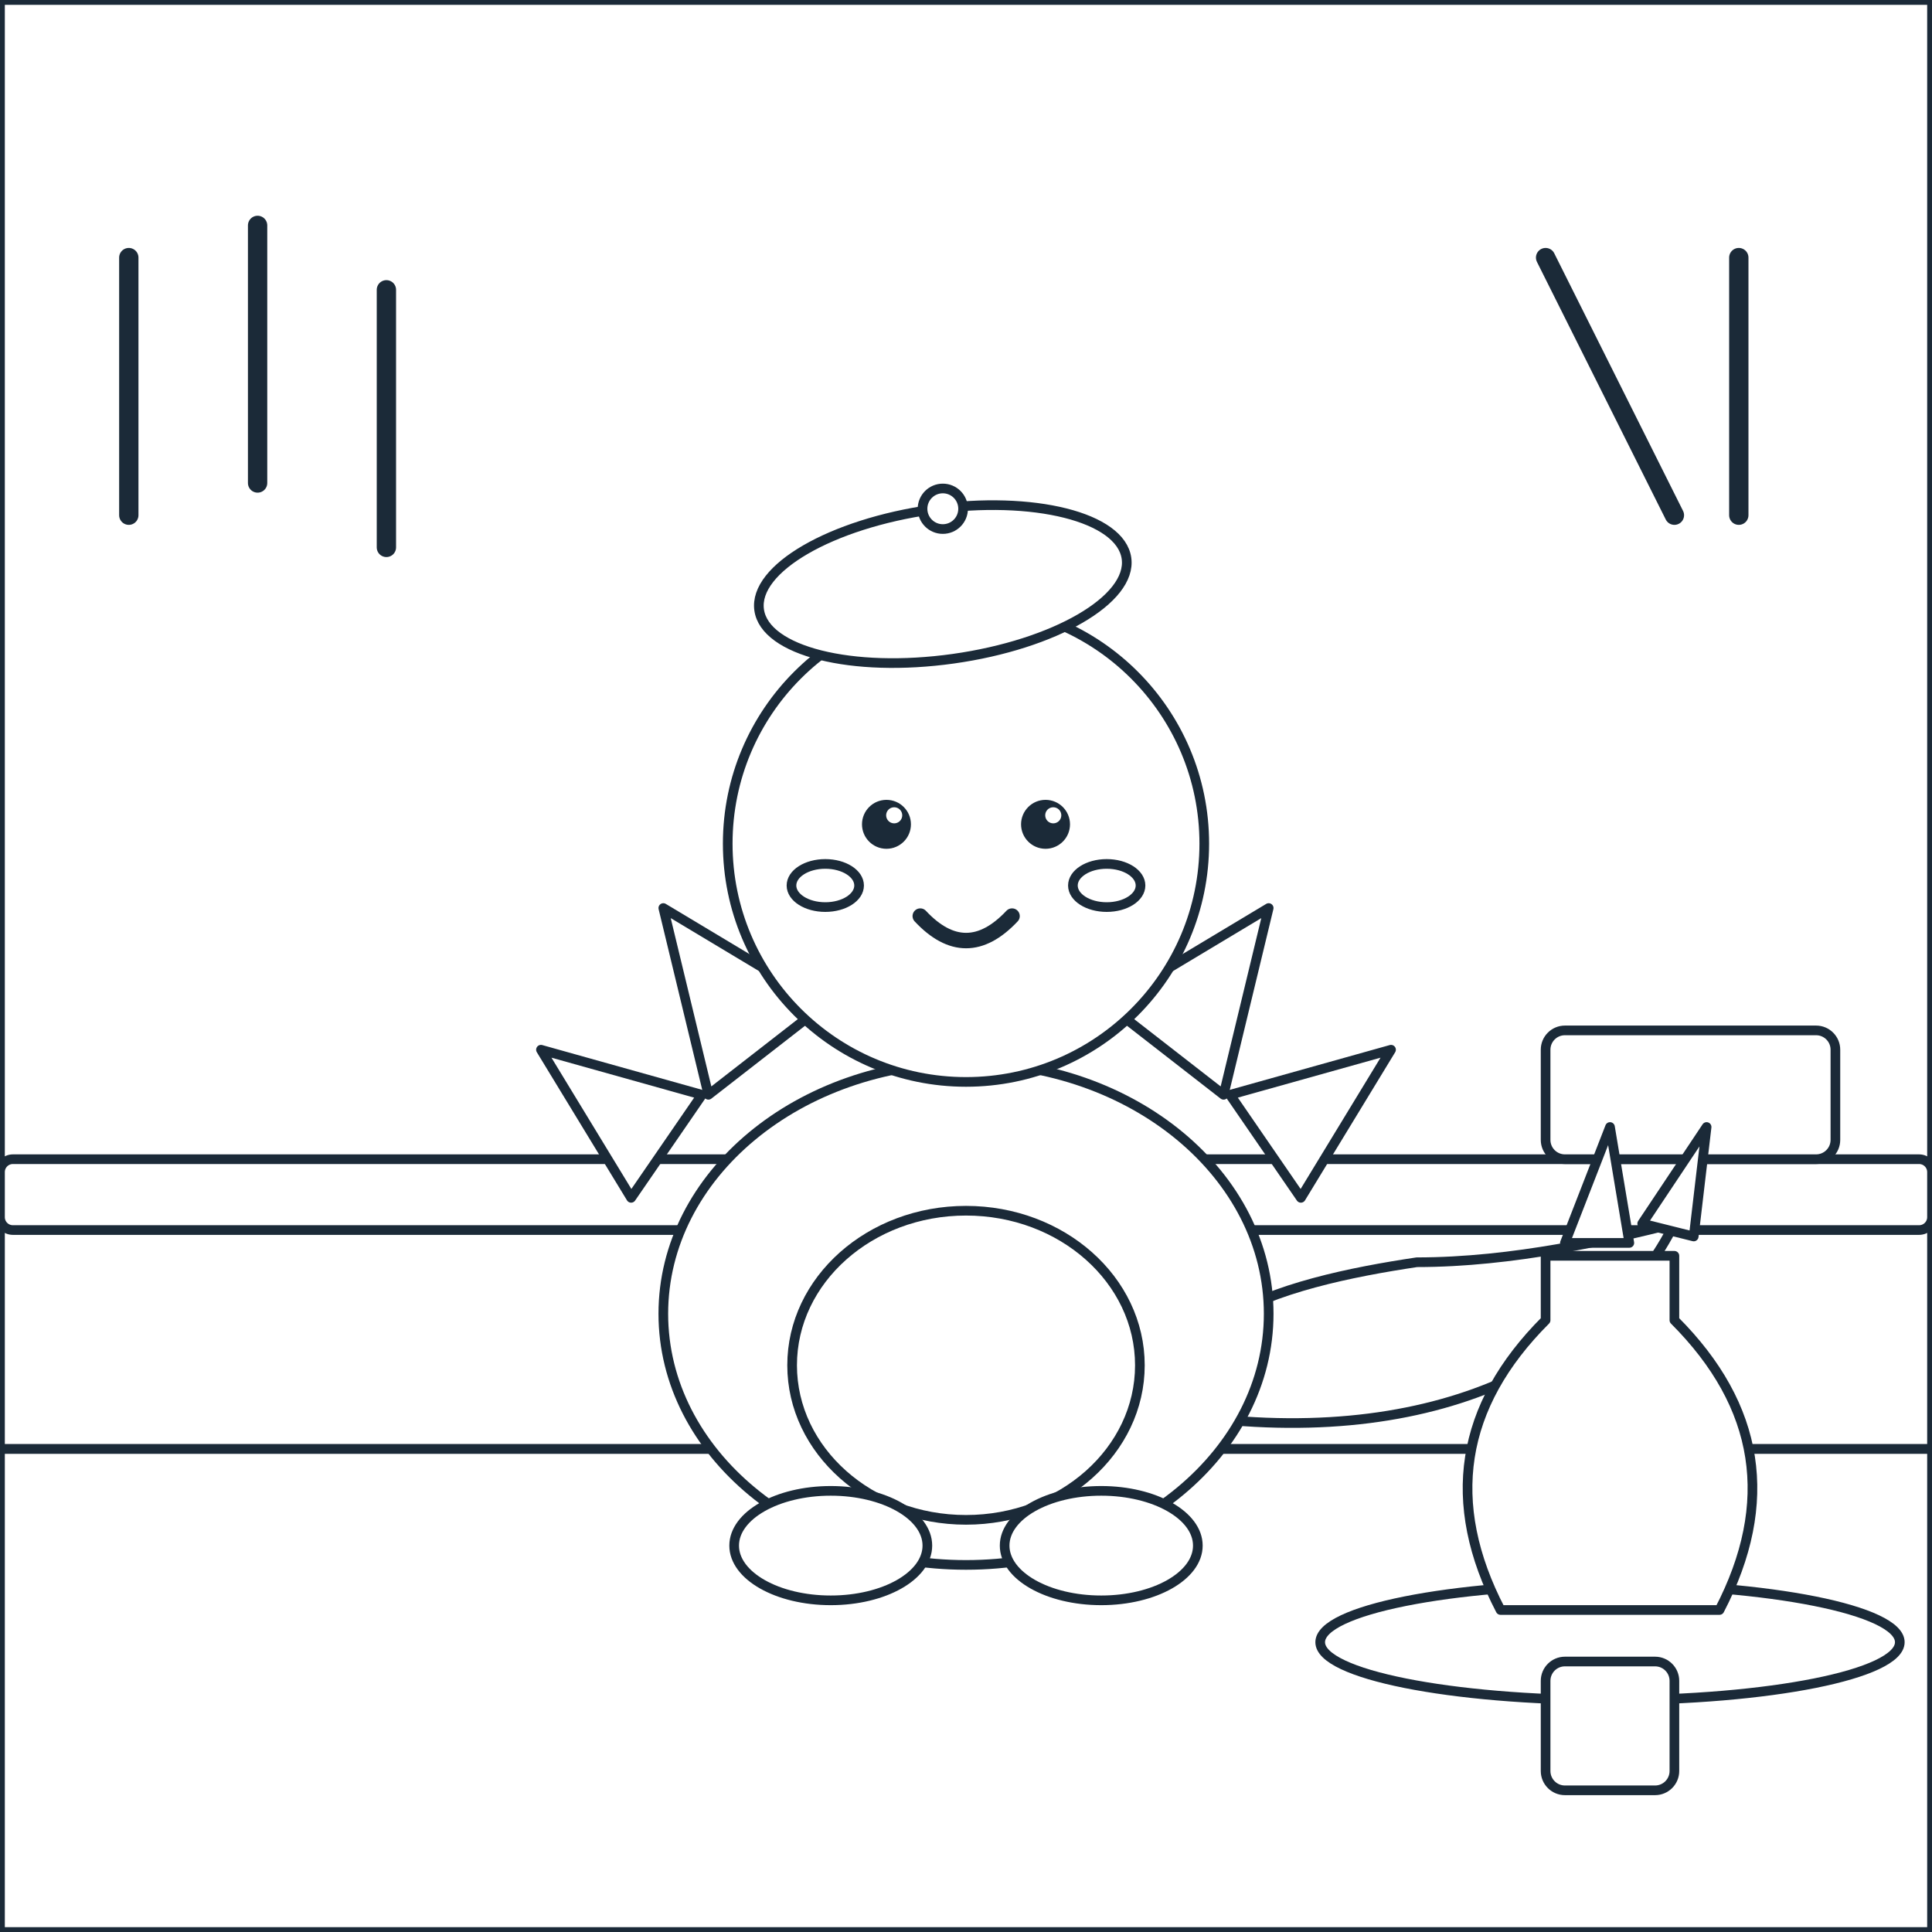
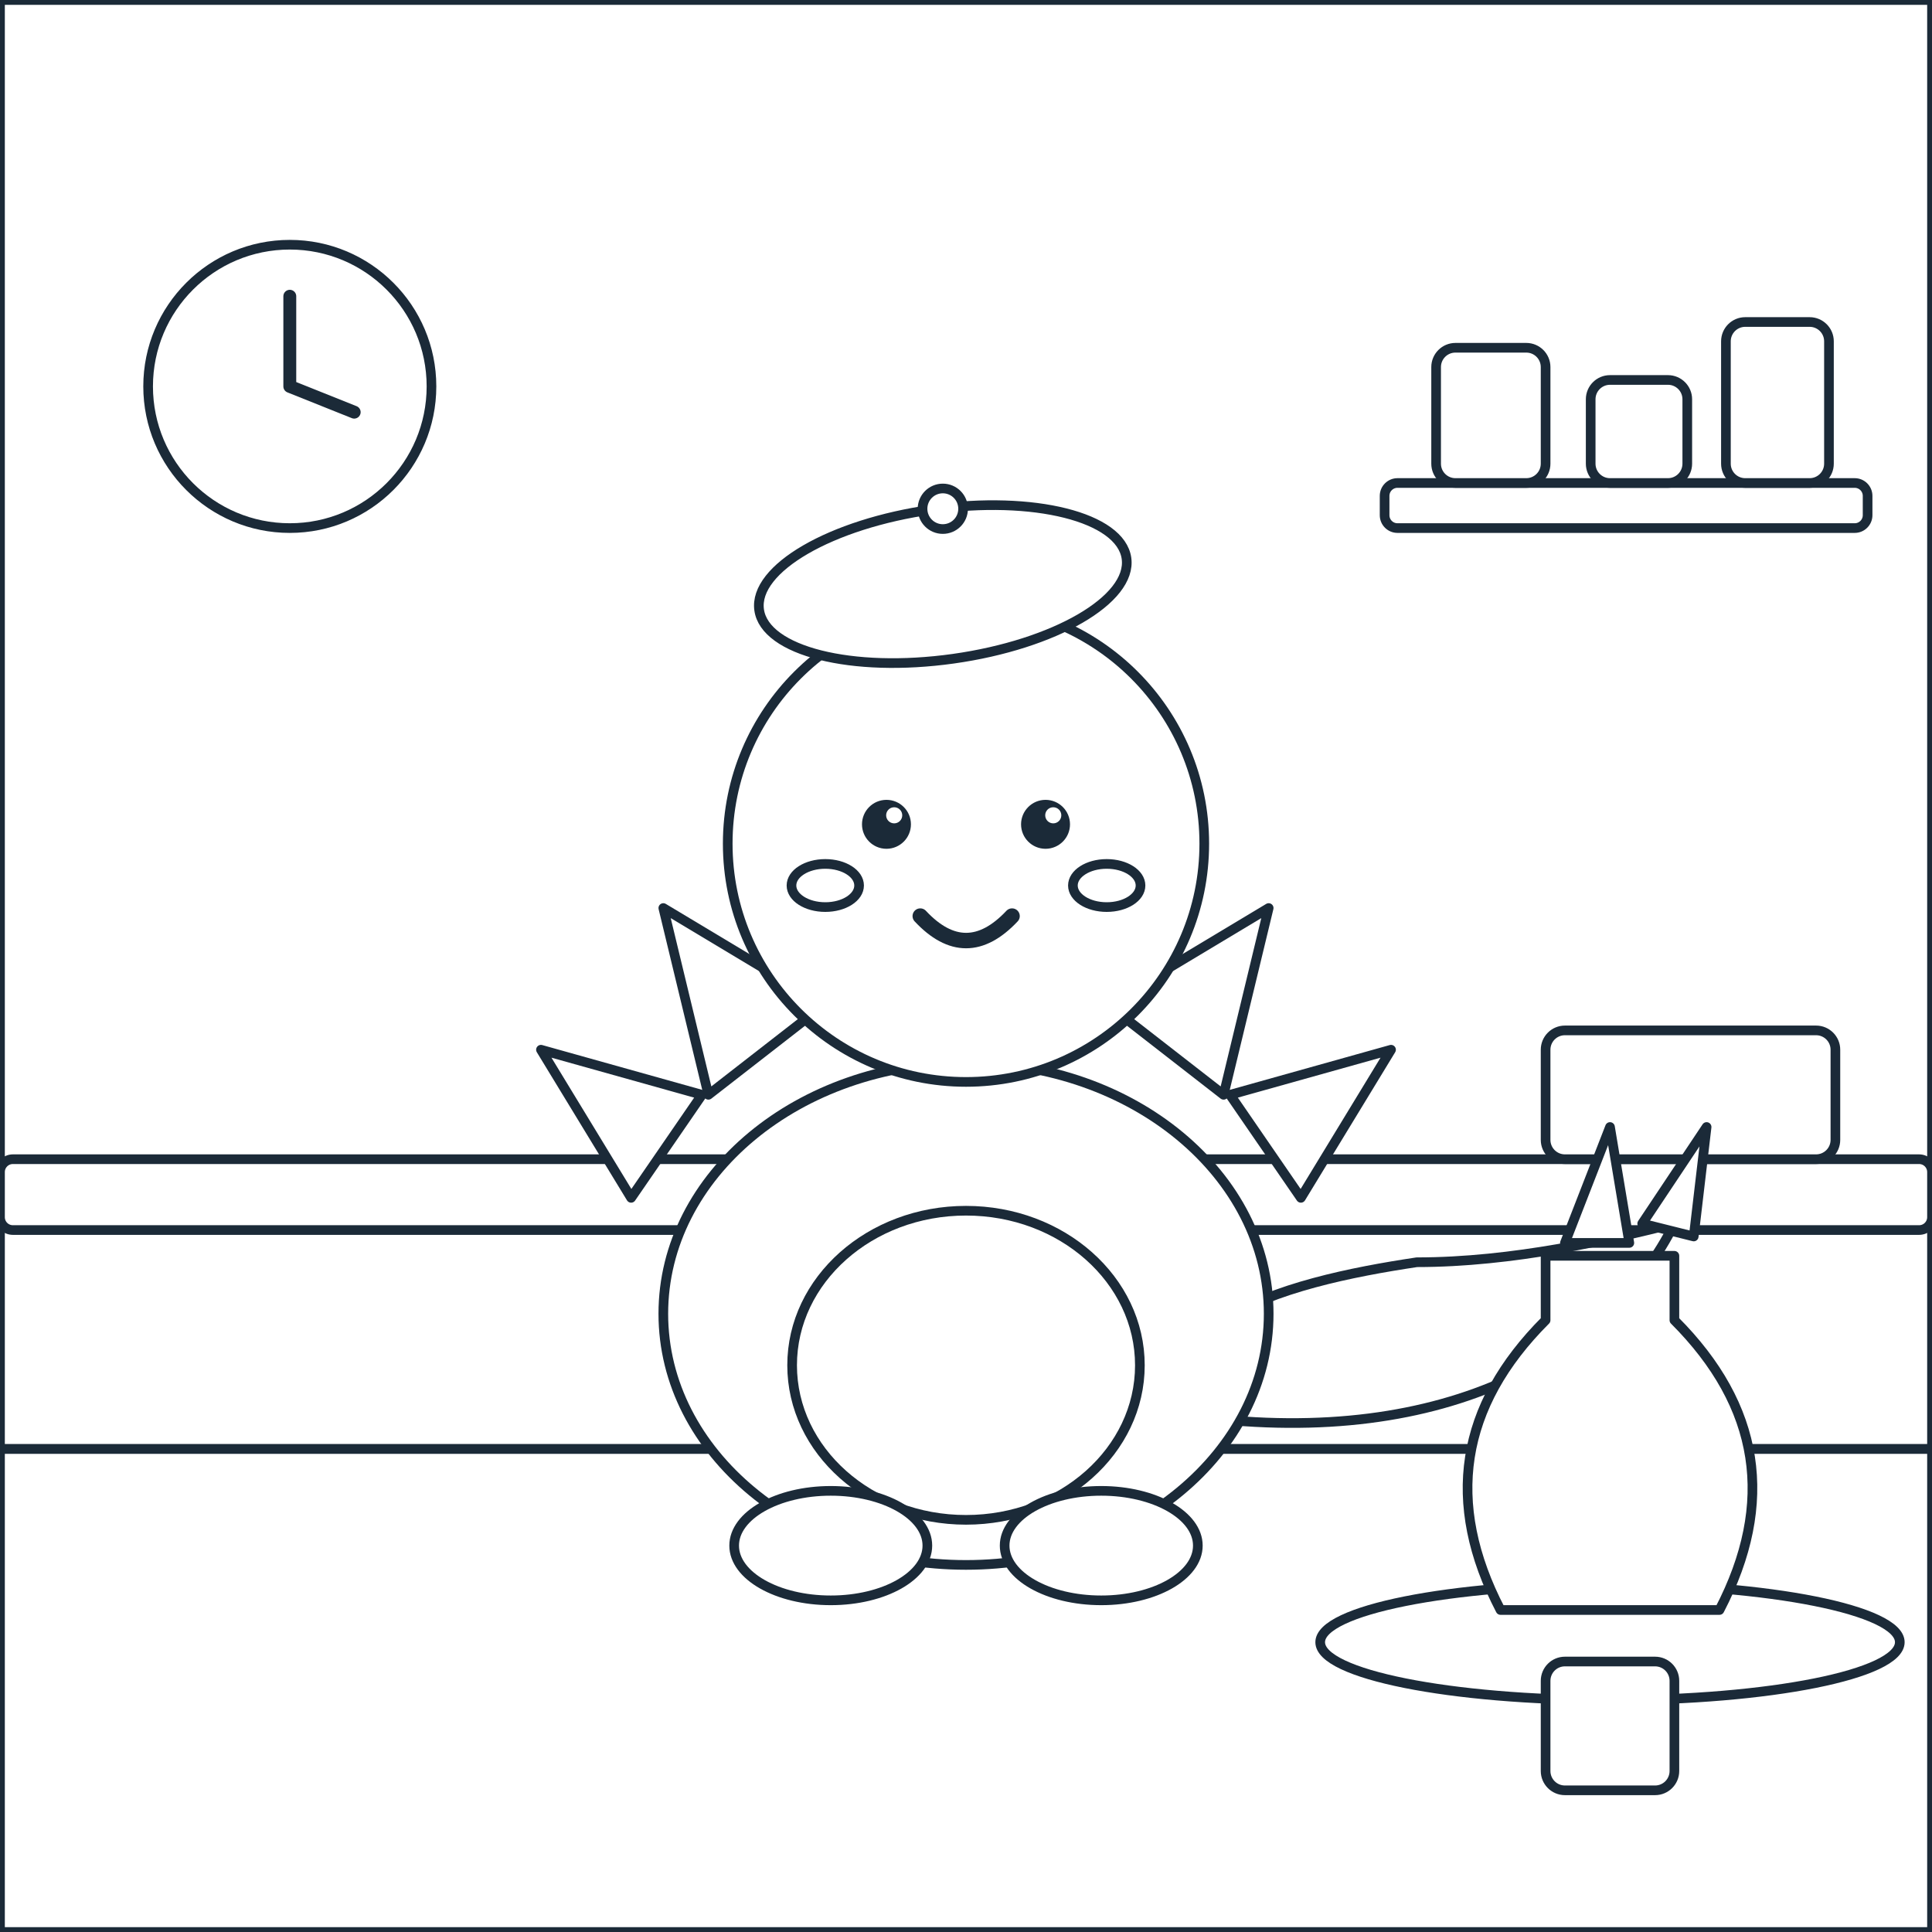
<svg xmlns="http://www.w3.org/2000/svg" viewBox="0 0 600 600" data-picture="khung-long-gai-lung--tho-gom">
  <g class="scene-back">
    <rect x="0" y="0" width="600" height="600" rx="0" id="r-nen-troi" data-region="nen-troi" class="region" fill="#FFFFFF" stroke="#1B2A38" stroke-width="3" stroke-linejoin="round" />
    <rect x="0" y="0" width="600" height="450" rx="0" id="r-bang-dung-cu" data-region="bang-dung-cu" class="region" fill="#FFFFFF" stroke="#1B2A38" stroke-width="3" stroke-linejoin="round" />
    <rect x="0" y="360" width="600" height="22" rx="4" id="r-ban-lam-viec" data-region="ban-lam-viec" class="region" fill="#FFFFFF" stroke="#1B2A38" stroke-width="3" stroke-linejoin="round" />
    <rect x="480" y="320" width="90" height="40" rx="6" id="r-hop-dung-cu" data-region="hop-dung-cu" class="region" fill="#FFFFFF" stroke="#1B2A38" stroke-width="3" stroke-linejoin="round" />
+     <ellipse cx="90" cy="120" rx="44" ry="44" id="r-dong-ho-xuong" data-region="dong-ho-xuong" class="region" fill="#FFFFFF" stroke="#1B2A38" stroke-width="3" stroke-linejoin="round" />
    <g class="deco" pointer-events="none">
-       <path d="M 40 80 L 40 160 M 80 70 L 80 150 M 120 90 L 120 170 M 480 80 L 520 160 M 540 80 L 540 160" fill="none" stroke="#1B2A38" stroke-width="6" stroke-linecap="round" stroke-linejoin="round" />
+       <path d="M 90 120 L 90 92 M 90 120 L 110 128" fill="none" stroke="#1B2A38" stroke-width="4" stroke-linecap="round" stroke-linejoin="round" />
    </g>
+     <rect x="430" y="150" width="150" height="14" rx="4" id="r-ke-go-xuong" data-region="ke-go-xuong" class="region" fill="#FFFFFF" stroke="#1B2A38" stroke-width="3" stroke-linejoin="round" />
+     <rect x="446" y="108" width="34" height="42" rx="6" id="r-hu-1" data-region="hu-1" class="region" fill="#FFFFFF" stroke="#1B2A38" stroke-width="3" stroke-linejoin="round" />
+     <rect x="494" y="118" width="30" height="32" rx="6" id="r-hu-2" data-region="hu-2" class="region" fill="#FFFFFF" stroke="#1B2A38" stroke-width="3" stroke-linejoin="round" />
+     <rect x="536" y="100" width="32" height="50" rx="6" id="r-hu-3" data-region="hu-3" class="region" fill="#FFFFFF" stroke="#1B2A38" stroke-width="3" stroke-linejoin="round" />
    <rect x="0" y="450" width="600" height="150" rx="0" id="r-san-nha" data-region="san-nha" class="region" fill="#FFFFFF" stroke="#1B2A38" stroke-width="3" stroke-linejoin="round" />
  </g>
  <g id="subject" class="subject anim-bounce">
    <path d="M 372 440 C 450 450 500 420 520 380 C 500 385 470 392 440 392 C 420 395 395 400 380 410 Z" id="r-duoi" data-region="duoi" class="region" fill="#FFFFFF" stroke="#1B2A38" stroke-width="3" stroke-linejoin="round" />
    <ellipse cx="300" cy="408" rx="94" ry="78" id="r-than" data-region="than" class="region" fill="#FFFFFF" stroke="#1B2A38" stroke-width="3" stroke-linejoin="round" />
    <ellipse cx="300" cy="424" rx="54" ry="48" id="r-bung" data-region="bung" class="region" fill="#FFFFFF" stroke="#1B2A38" stroke-width="3" stroke-linejoin="round" />
    <ellipse cx="258" cy="480" rx="30" ry="17" id="r-chan-trai" data-region="chan-trai" class="region" fill="#FFFFFF" stroke="#1B2A38" stroke-width="3" stroke-linejoin="round" />
    <ellipse cx="342" cy="480" rx="30" ry="17" id="r-chan-phai" data-region="chan-phai" class="region" fill="#FFFFFF" stroke="#1B2A38" stroke-width="3" stroke-linejoin="round" />
    <polygon points="486,386 500,350 506,386" id="r-gai-duoi-1" data-region="gai-duoi-1" class="region" fill="#FFFFFF" stroke="#1B2A38" stroke-width="3" stroke-linejoin="round" />
    <polygon points="510,380 530,350 526,384" id="r-gai-duoi-2" data-region="gai-duoi-2" class="region" fill="#FFFFFF" stroke="#1B2A38" stroke-width="3" stroke-linejoin="round" />
    <polygon points="196,372 168,326 218,340" id="r-tam-lung-1" data-region="tam-lung-1" class="region" fill="#FFFFFF" stroke="#1B2A38" stroke-width="3" stroke-linejoin="round" />
    <polygon points="220,340 206,282 256,312" id="r-tam-lung-2" data-region="tam-lung-2" class="region" fill="#FFFFFF" stroke="#1B2A38" stroke-width="3" stroke-linejoin="round" />
    <polygon points="344,312 394,282 380,340" id="r-tam-lung-3" data-region="tam-lung-3" class="region" fill="#FFFFFF" stroke="#1B2A38" stroke-width="3" stroke-linejoin="round" />
    <polygon points="382,340 432,326 404,372" id="r-tam-lung-4" data-region="tam-lung-4" class="region" fill="#FFFFFF" stroke="#1B2A38" stroke-width="3" stroke-linejoin="round" />
    <ellipse cx="300" cy="262" rx="74" ry="74" id="r-dau" data-region="dau" class="region" fill="#FFFFFF" stroke="#1B2A38" stroke-width="3" stroke-linejoin="round" />
    <g class="deco" pointer-events="none">
      <circle cx="275.3" cy="256" r="7.6" fill="#1B2A38" />
    </g>
    <g class="deco" pointer-events="none">
      <circle cx="324.7" cy="256" r="7.6" fill="#1B2A38" />
    </g>
    <g class="deco" pointer-events="none">
      <circle cx="277.7" cy="253.2" r="2.5" fill="#FFFFFF" />
    </g>
    <g class="deco" pointer-events="none">
      <circle cx="327.1" cy="253.2" r="2.5" fill="#FFFFFF" />
    </g>
    <ellipse cx="256.3" cy="275" rx="10.5" ry="6.7" id="r-ma-trai" data-region="ma-trai" class="region" fill="#FFFFFF" stroke="#1B2A38" stroke-width="3" stroke-linejoin="round" />
    <ellipse cx="343.7" cy="275" rx="10.5" ry="6.7" id="r-ma-phai" data-region="ma-phai" class="region" fill="#FFFFFF" stroke="#1B2A38" stroke-width="3" stroke-linejoin="round" />
    <g class="deco" pointer-events="none">
      <path d="M 285.8 284.5 Q 300 299.7 314.3 284.5" fill="none" stroke="#1B2A38" stroke-width="4.8" stroke-linecap="round" stroke-linejoin="round" />
    </g>
    <ellipse cx="292.8" cy="181.4" rx="57.6" ry="23.4" transform="rotate(-8 292.8 181.4)" id="r-mu-noi" data-region="mu-noi" class="region" fill="#FFFFFF" stroke="#1B2A38" stroke-width="3" stroke-linejoin="round" />
    <ellipse cx="292.8" cy="158" rx="6.3" ry="6.3" id="r-nut-mu-noi" data-region="nut-mu-noi" class="region" fill="#FFFFFF" stroke="#1B2A38" stroke-width="3" stroke-linejoin="round" />
  </g>
  <g class="scene-front">
    <ellipse cx="500" cy="510" rx="90" ry="18" id="r-ban-xoay-gom" data-region="ban-xoay-gom" class="region" fill="#FFFFFF" stroke="#1B2A38" stroke-width="3" stroke-linejoin="round" />
    <rect x="480" y="516" width="40" height="40" rx="6" id="r-chan-ban-xoay" data-region="chan-ban-xoay" class="region" fill="#FFFFFF" stroke="#1B2A38" stroke-width="3" stroke-linejoin="round" />
    <path d="M 466 500 Q 440 450 480 410 L 480 390 L 520 390 L 520 410 Q 560 450 534 500 Z" id="r-binh-gom" data-region="binh-gom" class="region" fill="#FFFFFF" stroke="#1B2A38" stroke-width="3" stroke-linejoin="round" />
  </g>
</svg>
